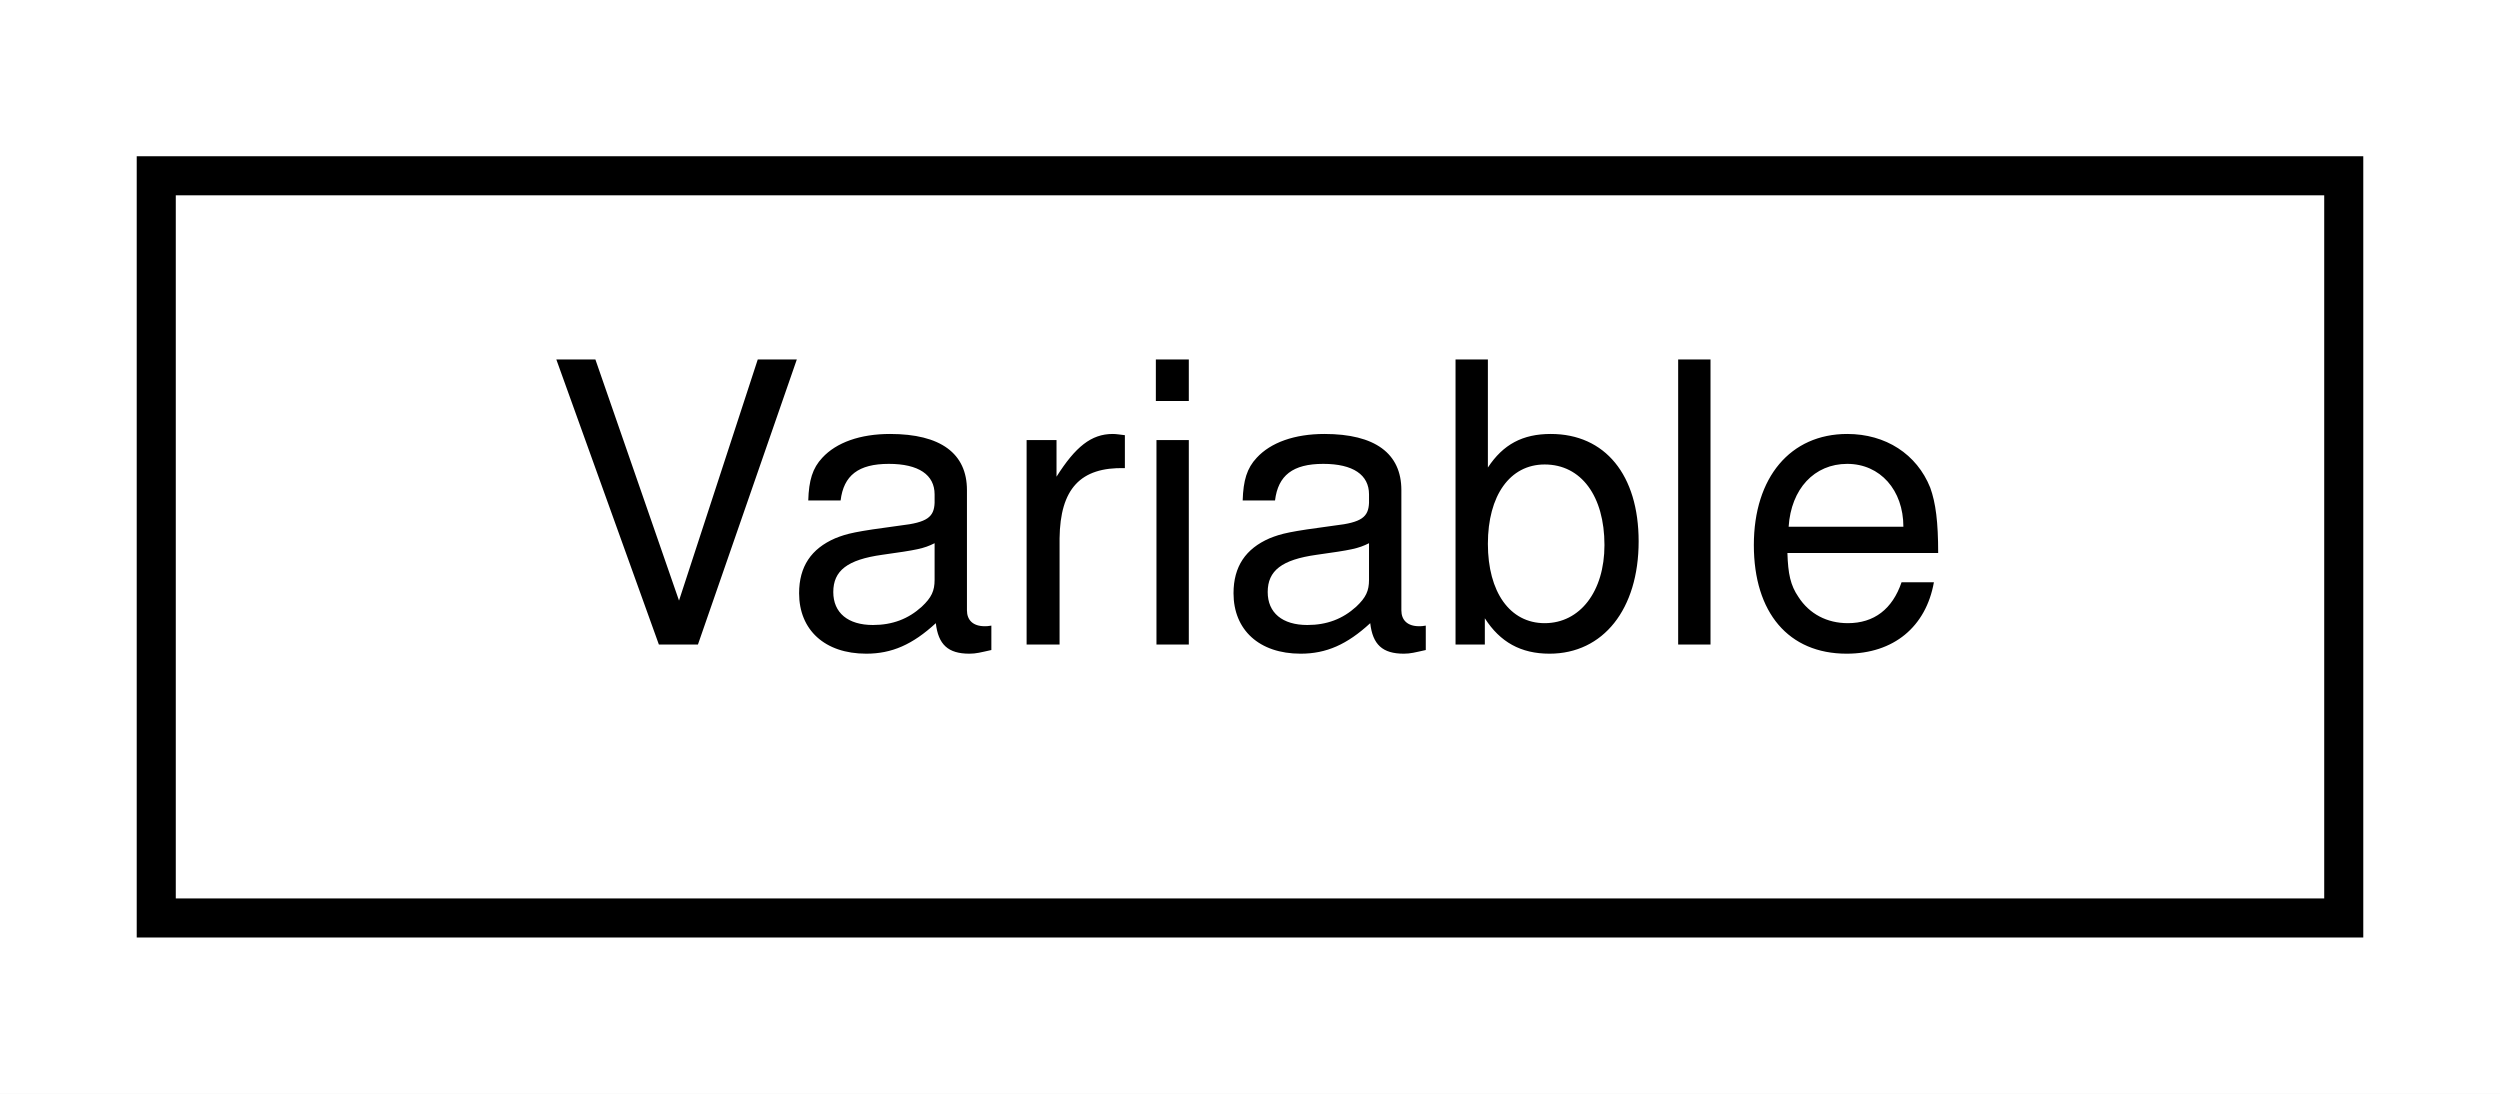
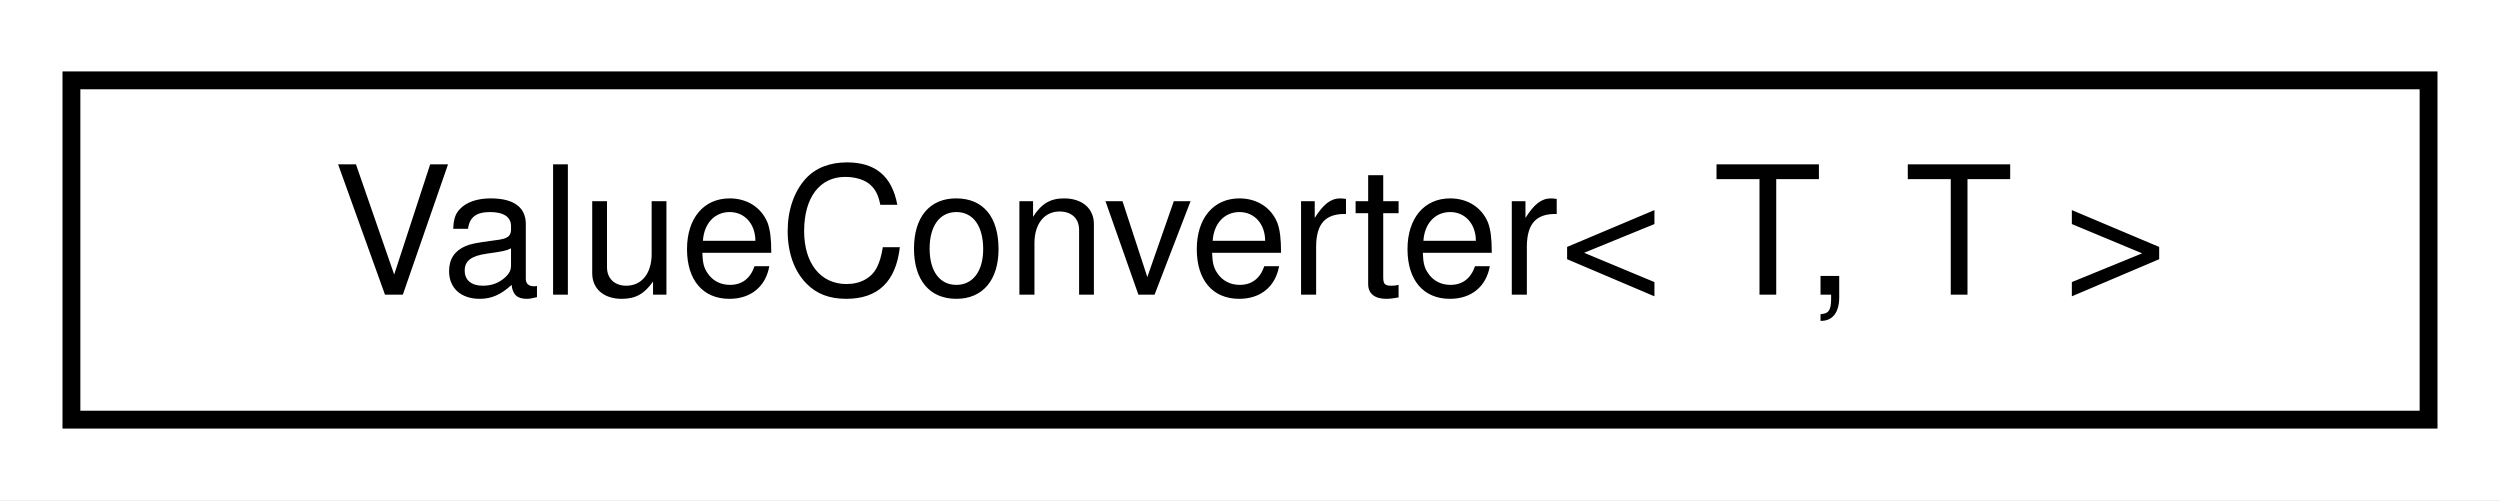
- <svg xmlns="http://www.w3.org/2000/svg" xmlns:xlink="http://www.w3.org/1999/xlink" width="64pt" height="28pt" viewBox="0.00 0.00 64.00 28.00">
+ <svg xmlns="http://www.w3.org/2000/svg" xmlns:xlink="http://www.w3.org/1999/xlink" width="140pt" height="28pt" viewBox="0.00 0.00 140.00 28.00">
  <g id="graph0" class="graph" transform="scale(1 1) rotate(0) translate(4 24)">
-     <polygon fill="white" stroke="transparent" points="-4,4 -4,-24 60,-24 60,4 -4,4" />
+     <polygon fill="white" stroke="transparent" points="-4,4 -4,-24 136,-24 136,4 -4,4" />
    <g id="node1" class="node">
      <g id="a_node1">
-         <a xlink:href="classdrake_1_1symbolic_1_1_variable.html" target="_top" xlink:title="Represents a symbolic variable.">
-           <polygon fill="white" stroke="black" points="0,-0.5 0,-19.5 56,-19.5 56,-0.5 0,-0.5" />
-           <text text-anchor="middle" x="28" y="-7.5" font-family="Helvetica,sans-Serif" font-size="10.00">Variable</text>
+         <a xlink:href="structdrake_1_1systems_1_1scalar__conversion_1_1_value_converter_3_01_t_00_01_t_01_4.html" target="_top" xlink:title=" ">
+           <polygon fill="white" stroke="black" points="0,-0.5 0,-19.5 132,-19.5 132,-0.5 0,-0.5" />
+           <text text-anchor="middle" x="66" y="-7.5" font-family="Helvetica,sans-Serif" font-size="10.00">ValueConverter&lt; T, T &gt;</text>
        </a>
      </g>
    </g>
  </g>
</svg>
